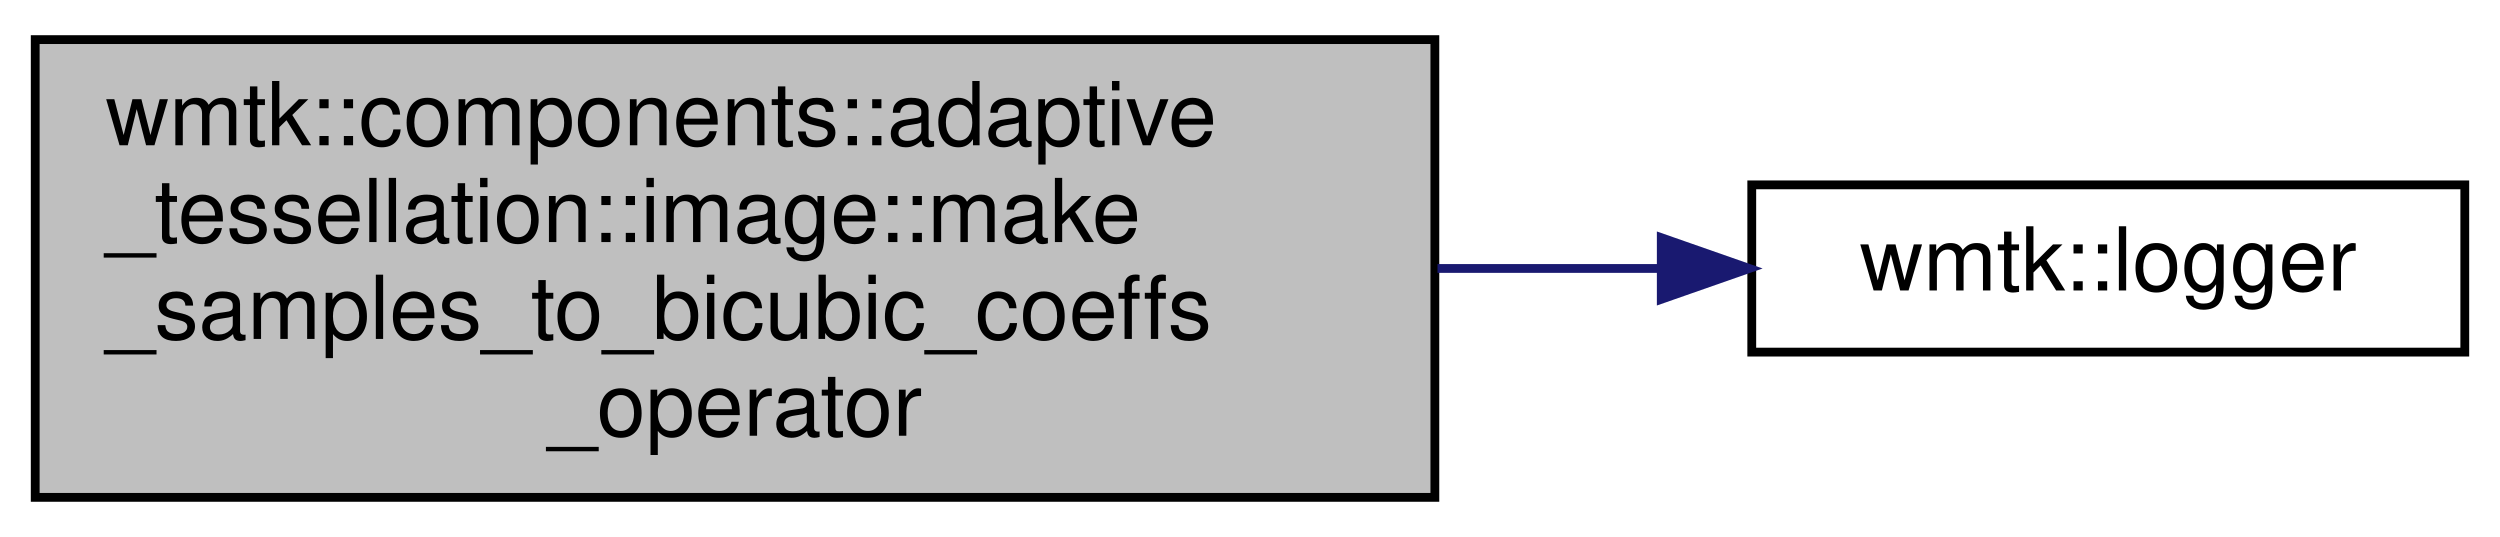
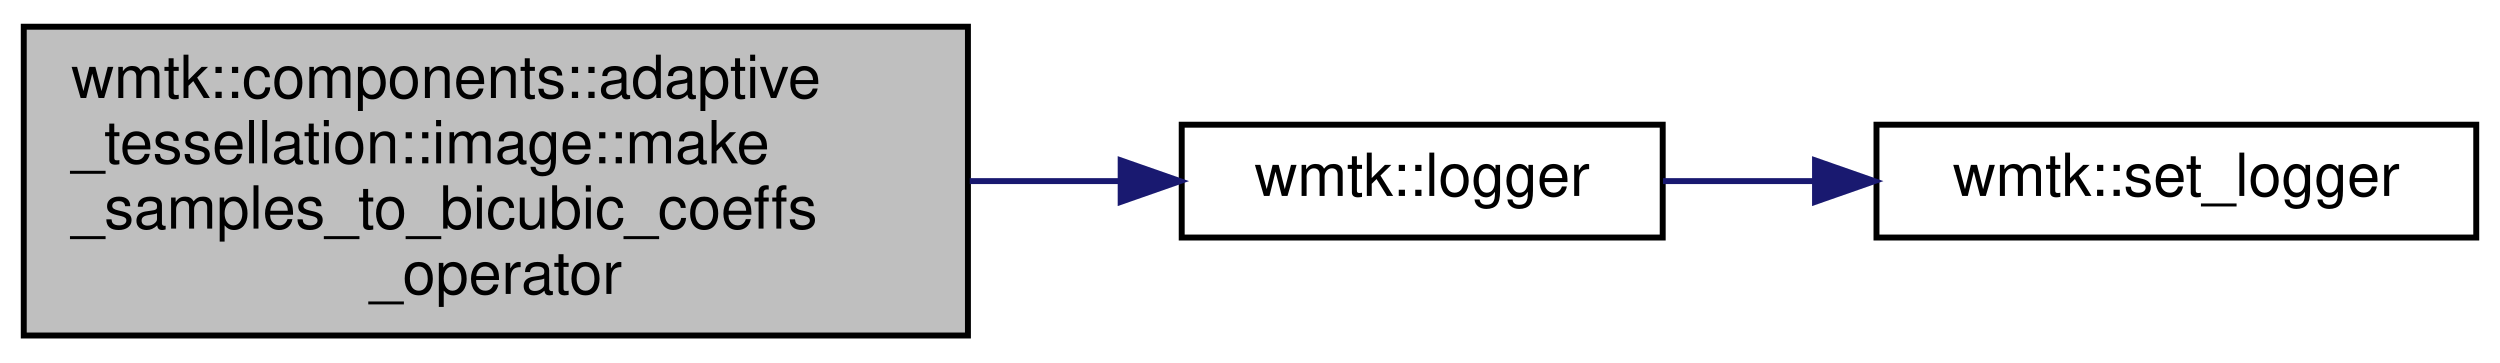
- <svg xmlns="http://www.w3.org/2000/svg" xmlns:xlink="http://www.w3.org/1999/xlink" width="284pt" height="61pt" viewBox="0.00 0.00 284.00 61.00">
+ <svg xmlns="http://www.w3.org/2000/svg" xmlns:xlink="http://www.w3.org/1999/xlink" width="421pt" height="61pt" viewBox="0.00 0.00 421.00 61.00">
  <g id="graph0" class="graph" transform="scale(1 1) rotate(0) translate(4 57)">
    <g id="node1" class="node">
      <g id="a_node1">
        <a xlink:title=" ">
          <polygon fill="#bfbfbf" stroke="black" points="0,-0.5 0,-52.5 159,-52.5 159,-0.5 0,-0.5" />
          <text text-anchor="start" x="8" y="-40.5" font-family="Helvetica,sans-Serif" font-size="10.00">wmtk::components::adaptive</text>
          <text text-anchor="start" x="8" y="-29.5" font-family="Helvetica,sans-Serif" font-size="10.00">_tessellation::image::make</text>
          <text text-anchor="start" x="8" y="-18.5" font-family="Helvetica,sans-Serif" font-size="10.00">_samples_to_bicubic_coeffs</text>
          <text text-anchor="middle" x="79.5" y="-7.5" font-family="Helvetica,sans-Serif" font-size="10.00">_operator</text>
        </a>
      </g>
    </g>
    <g id="node2" class="node">
      <g id="a_node2">
        <a xlink:href="namespacewmtk.html#a6a35f11c12436093d26fdd8be6fecc06" target="_top" xlink:title="Retrieves the current logger.">
          <polygon fill="none" stroke="black" points="195,-17 195,-36 276,-36 276,-17 195,-17" />
          <text text-anchor="middle" x="235.5" y="-24" font-family="Helvetica,sans-Serif" font-size="10.00">wmtk::logger</text>
        </a>
      </g>
    </g>
    <g id="edge1" class="edge">
      <path fill="none" stroke="midnightblue" d="M159.3,-26.5C167.94,-26.5 176.55,-26.5 184.69,-26.5" />
      <polygon fill="midnightblue" stroke="midnightblue" points="184.72,-30 194.72,-26.5 184.72,-23 184.72,-30" />
    </g>
+     <g id="node3" class="node">
+       <g id="a_node3">
+         <a xlink:href="namespacewmtk.html#a3daa7951a5f8b78cf4600dc047fcc180" target="_top" xlink:title="Setup a logger object to be used by WildmeshToolkit.">
+           <polygon fill="none" stroke="black" points="312,-17 312,-36 413,-36 413,-17 312,-17" />
+           <text text-anchor="middle" x="362.5" y="-24" font-family="Helvetica,sans-Serif" font-size="10.00">wmtk::set_logger</text>
+         </a>
+       </g>
+     </g>
+     <g id="edge2" class="edge">
+       <path fill="none" stroke="midnightblue" d="M276.05,-26.5C284.17,-26.5 292.9,-26.5 301.55,-26.5" />
+       <polygon fill="midnightblue" stroke="midnightblue" points="301.65,-30 311.65,-26.5 301.65,-23 301.65,-30" />
+     </g>
  </g>
</svg>
